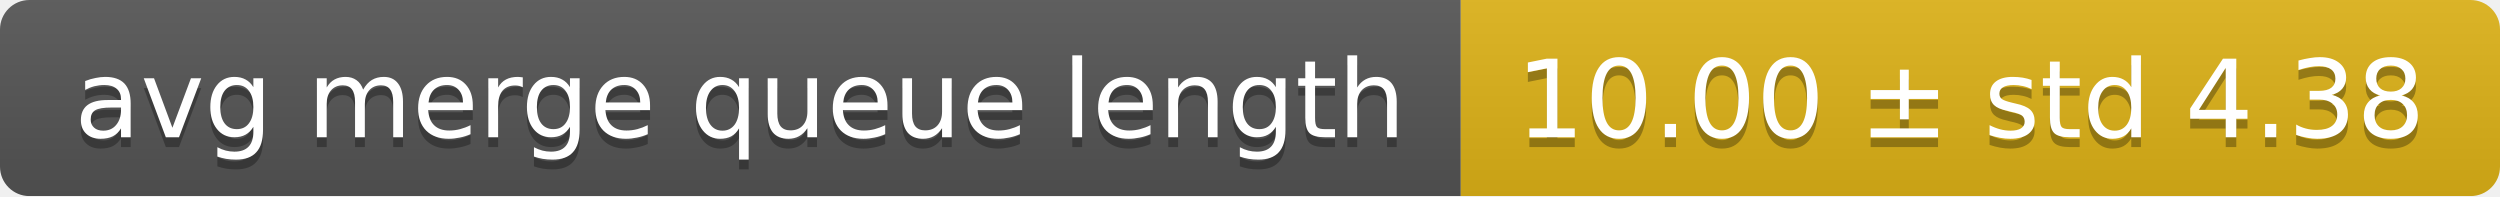
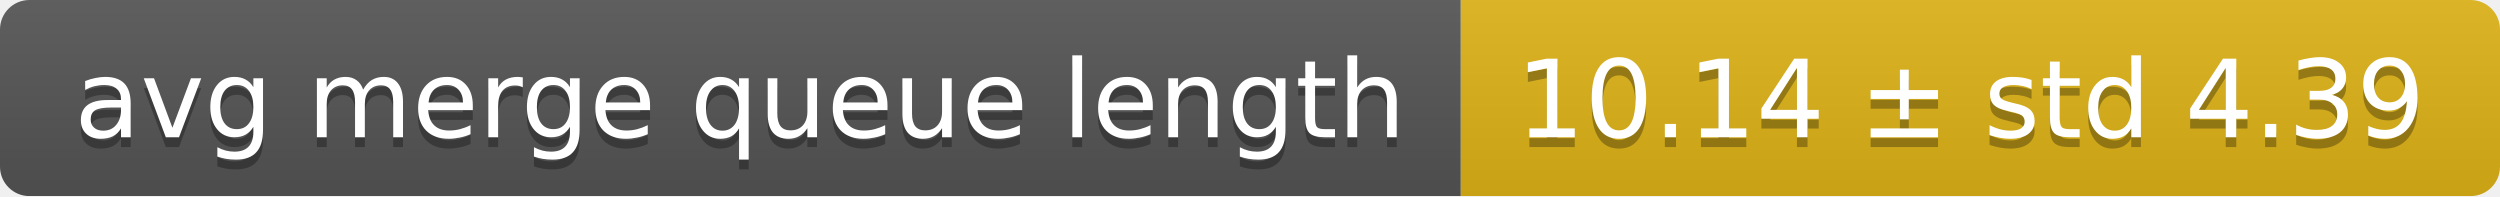
<svg xmlns="http://www.w3.org/2000/svg" width="255" height="20">
  <linearGradient id="smooth" x2="0" y2="100%">
    <stop offset="0" stop-color="#bbb" stop-opacity=".1" />
    <stop offset="1" stop-opacity=".1" />
  </linearGradient>
  <mask id="round">
    <rect width="255" height="20" rx="3" fill="#fff" />
  </mask>
  <g mask="url(#round)">
    <rect width="149" height="20" fill="#555" />
    <rect x="149" width="106" height="20" fill="#dfb317" />
    <rect width="255" height="20" fill="url(#smooth)" />
  </g>
  <g fill="#fff" text-anchor="middle" font-family="DejaVu Sans,Verdana,Geneva,sans-serif" font-size="11">
    <text x="75.5" y="15" fill="#010101" fill-opacity=".3">avg merge queue length</text>
    <text x="75.5" y="14">avg merge queue length</text>
-     <text x="201" y="15" fill="#010101" fill-opacity=".3">10.00 ± std 4.38</text>
-     <text x="201" y="14">10.00 ± std 4.38</text>
+     <text x="201" y="15" fill="#010101" fill-opacity=".3">10.14 ± std 4.39</text>
+     <text x="201" y="14">10.14 ± std 4.39</text>
  </g>
</svg>
